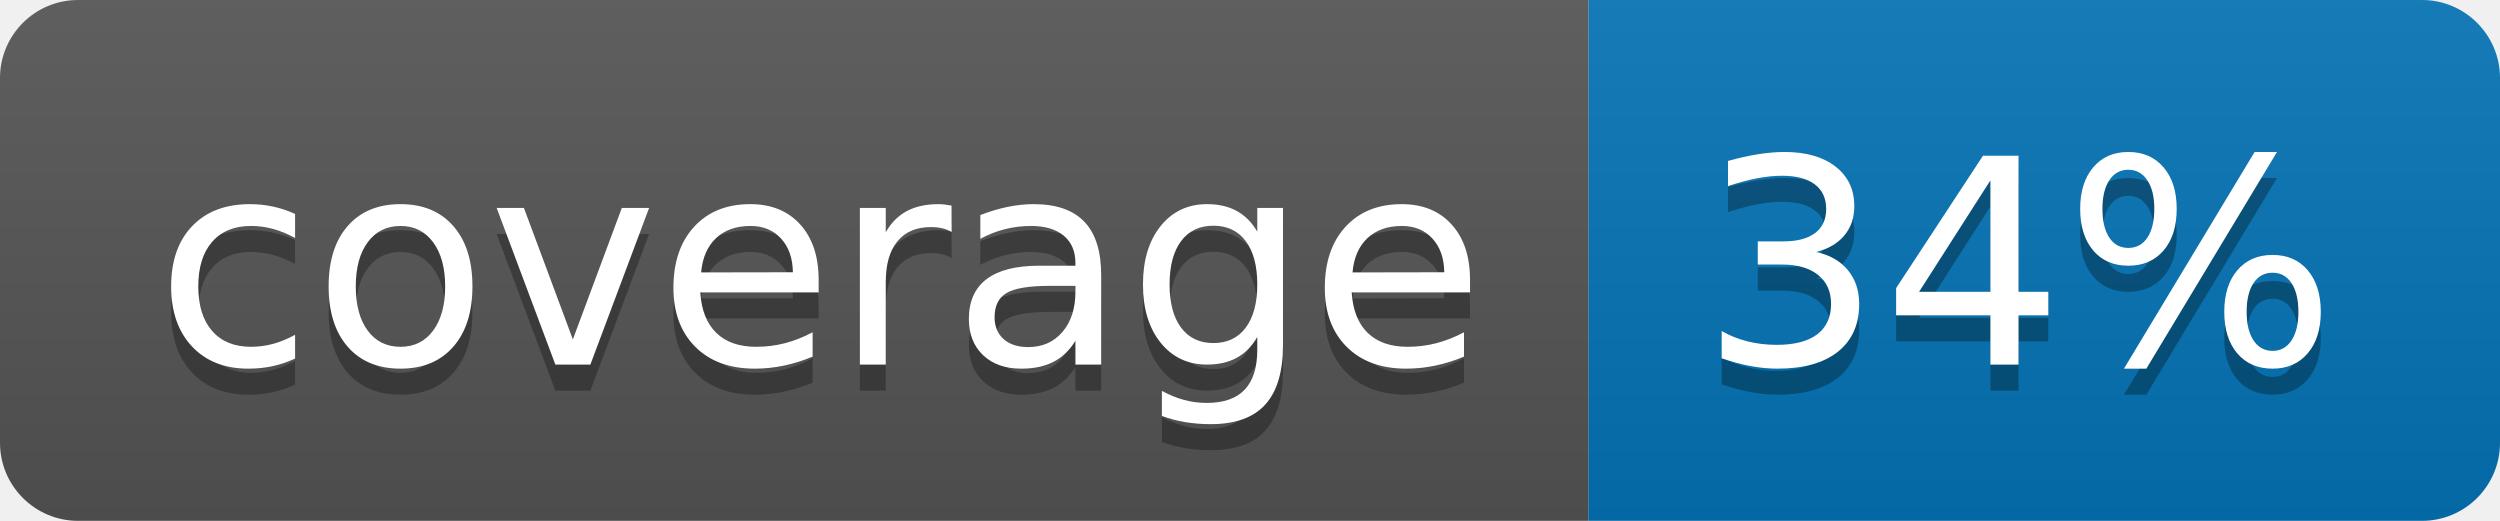
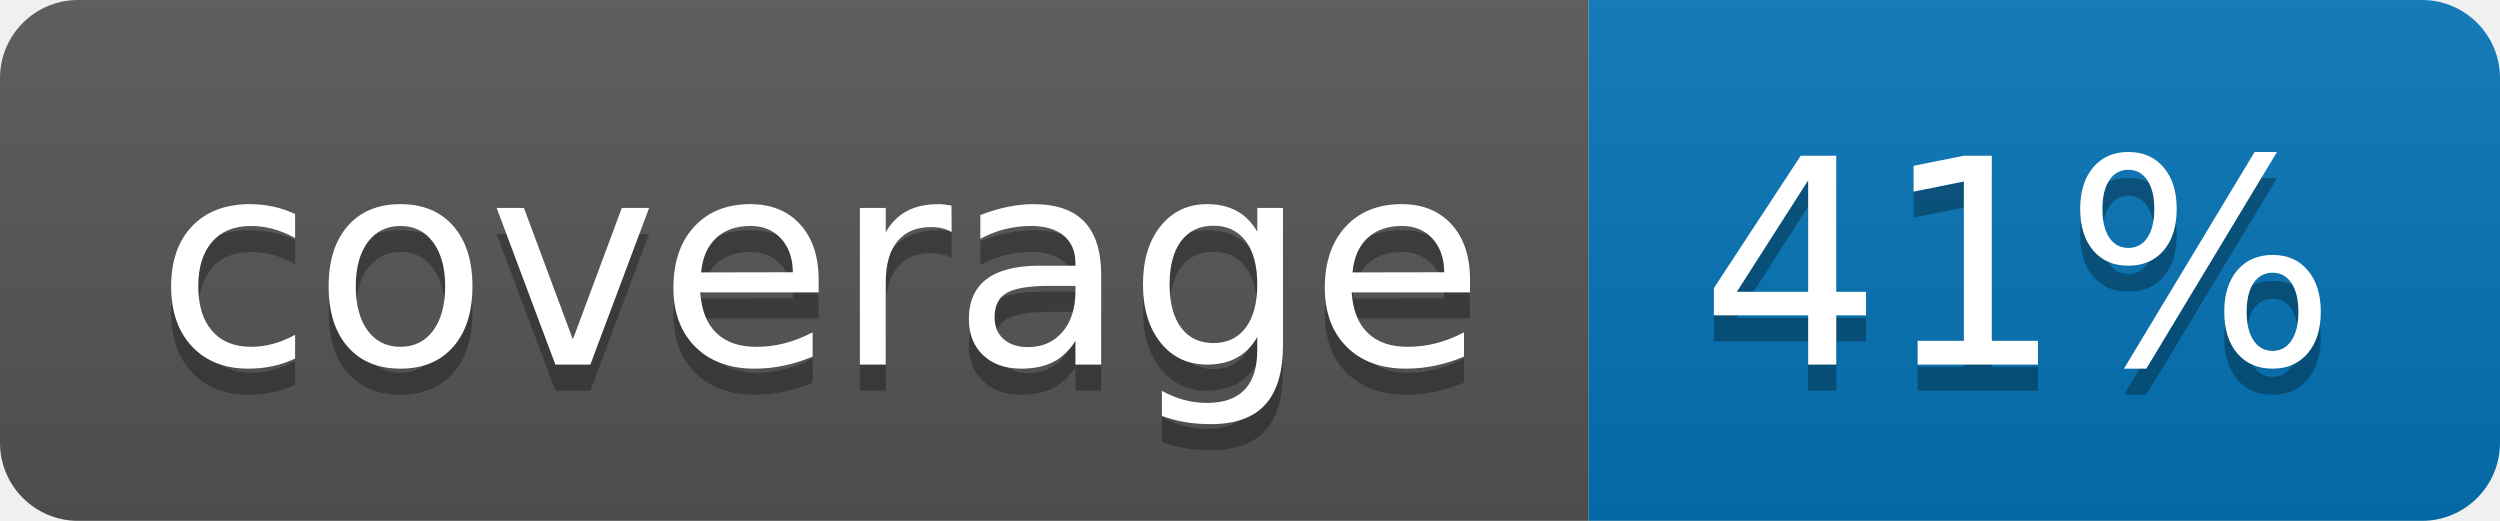
<svg xmlns="http://www.w3.org/2000/svg" width="96" height="20">
  <linearGradient id="b" x2="0" y2="100%">
    <stop offset="0" stop-color="#bbb" stop-opacity=".1" />
    <stop offset="1" stop-opacity=".1" />
  </linearGradient>
  <clipPath id="a">
    <rect width="96" height="20" rx="3" fill="#fff" />
  </clipPath>
  <g clip-path="url(#a)">
    <path fill="#555" d="M0 0h61v20H0z" />
    <path fill="#0374B5" d="M61 0h35v20H61z" />
    <path fill="url(#b)" d="M0 0h96v20H0z" />
  </g>
  <g fill="#fff" text-anchor="middle" font-family="DejaVu Sans,Verdana,Geneva,sans-serif" font-size="110">
    <text x="315" y="150" fill="#010101" fill-opacity=".3" transform="scale(.1)" textLength="510">coverage</text>
    <text x="315" y="140" transform="scale(.1)" textLength="510">coverage</text>
-     <text x="775" y="150" fill="#010101" fill-opacity=".3" transform="scale(.1)" textLength="250">34%</text>
-     <text x="775" y="140" transform="scale(.1)" textLength="250">34%</text>
+     <text x="775" y="150" fill="#010101" fill-opacity=".3" transform="scale(.1)" textLength="250">41%</text>
+     <text x="775" y="140" transform="scale(.1)" textLength="250">41%</text>
  </g>
</svg>
